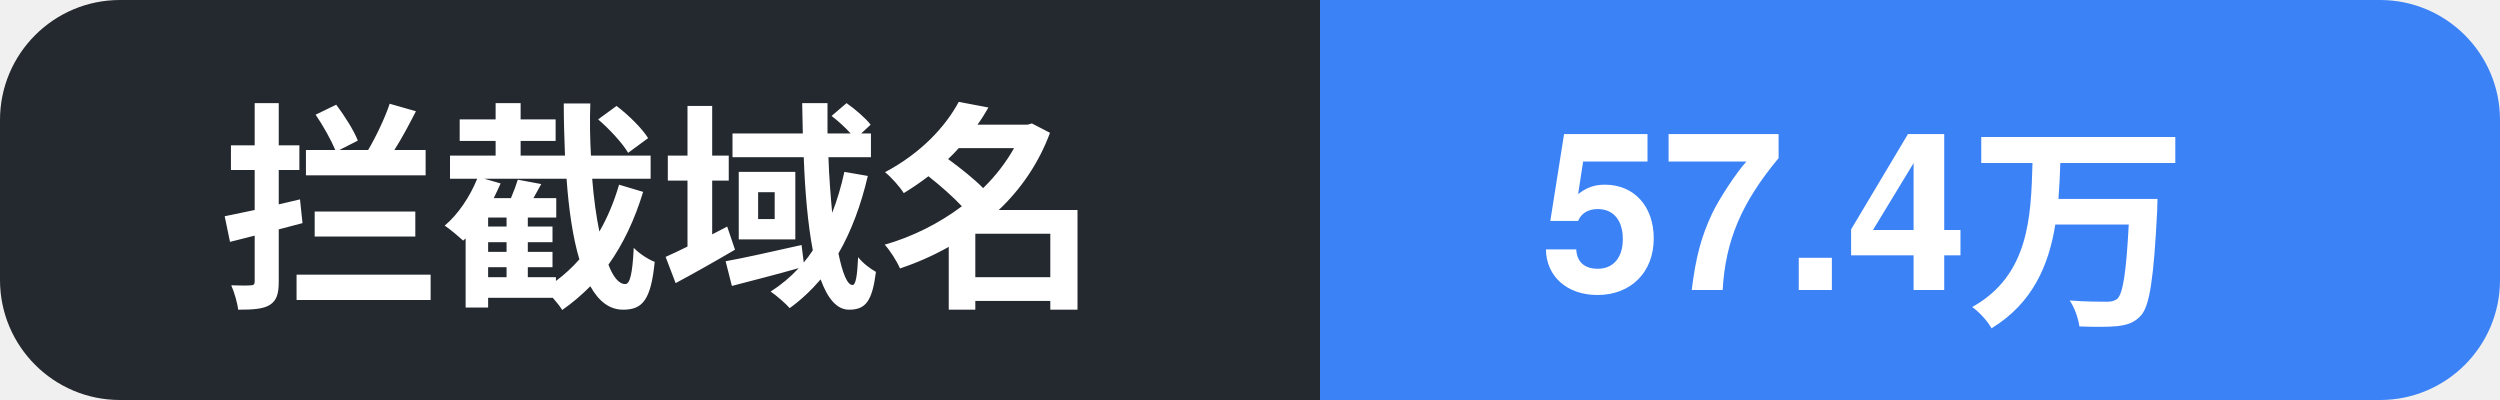
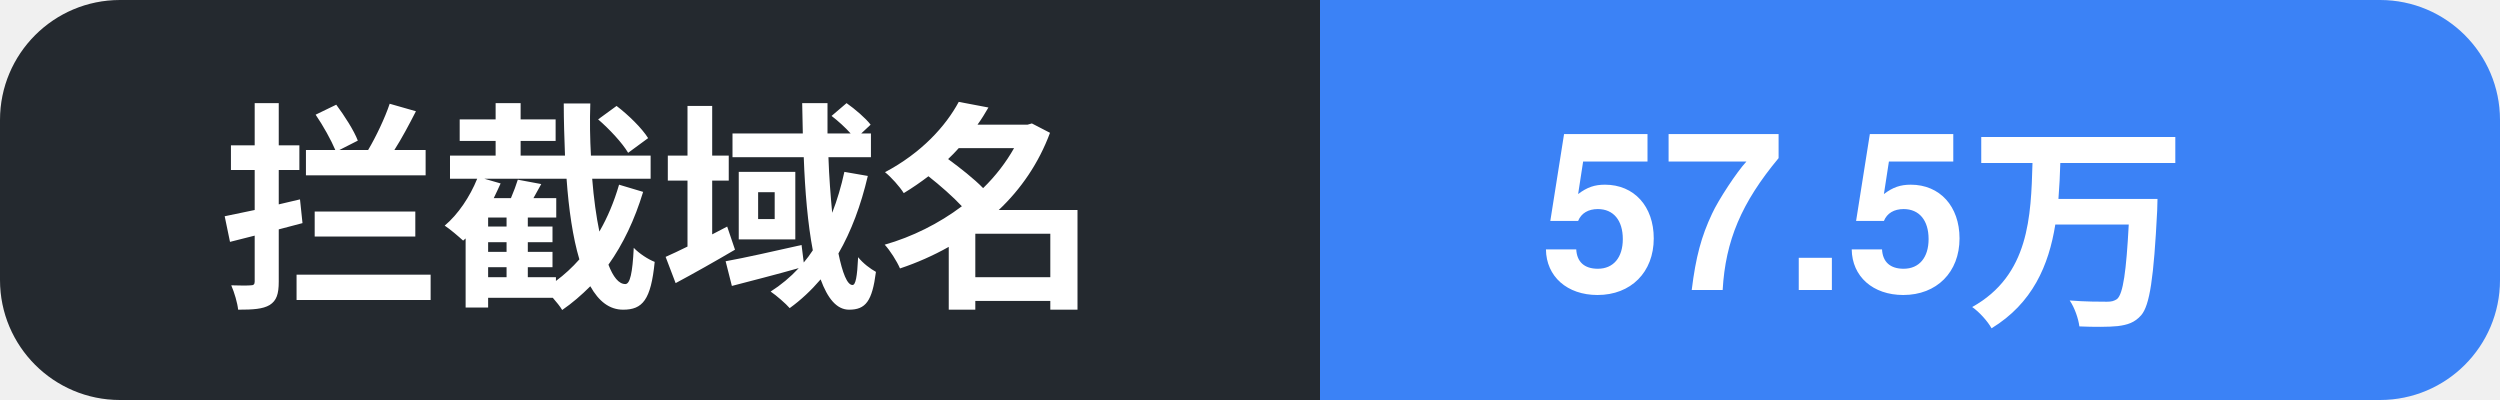
- <svg xmlns="http://www.w3.org/2000/svg" width="125" height="20" role="img" aria-label="拦截域名: 57.4万">
+ <svg xmlns="http://www.w3.org/2000/svg" width="125" height="20" role="img" aria-label="拦截域名: 57.5万">
  <clipPath id="c">
    <rect width="125" height="20" rx="6" />
  </clipPath>
  <g clip-path="url(#c)">
    <rect width="66" height="20" fill="#24292f" />
    <rect x="66" width="59" height="20" fill="#3b82f6" />
    <text x="11" y="14.5" font-family="Segoe UI, PingFang SC, Hiragino Sans GB, Microsoft YaHei, Helvetica, Arial, sans-serif" font-size="11" font-weight="600" fill="#ffffff">拦截域名</text>
-     <text x="77" y="14.5" font-family="Segoe UI, PingFang SC, Hiragino Sans GB, Microsoft YaHei, Helvetica, Arial, sans-serif" font-size="11" font-weight="700" fill="#ffffff">57.4万</text>
+     <text x="77" y="14.5" font-family="Segoe UI, PingFang SC, Hiragino Sans GB, Microsoft YaHei, Helvetica, Arial, sans-serif" font-size="11" font-weight="700" fill="#ffffff">57.5万</text>
  </g>
</svg>
